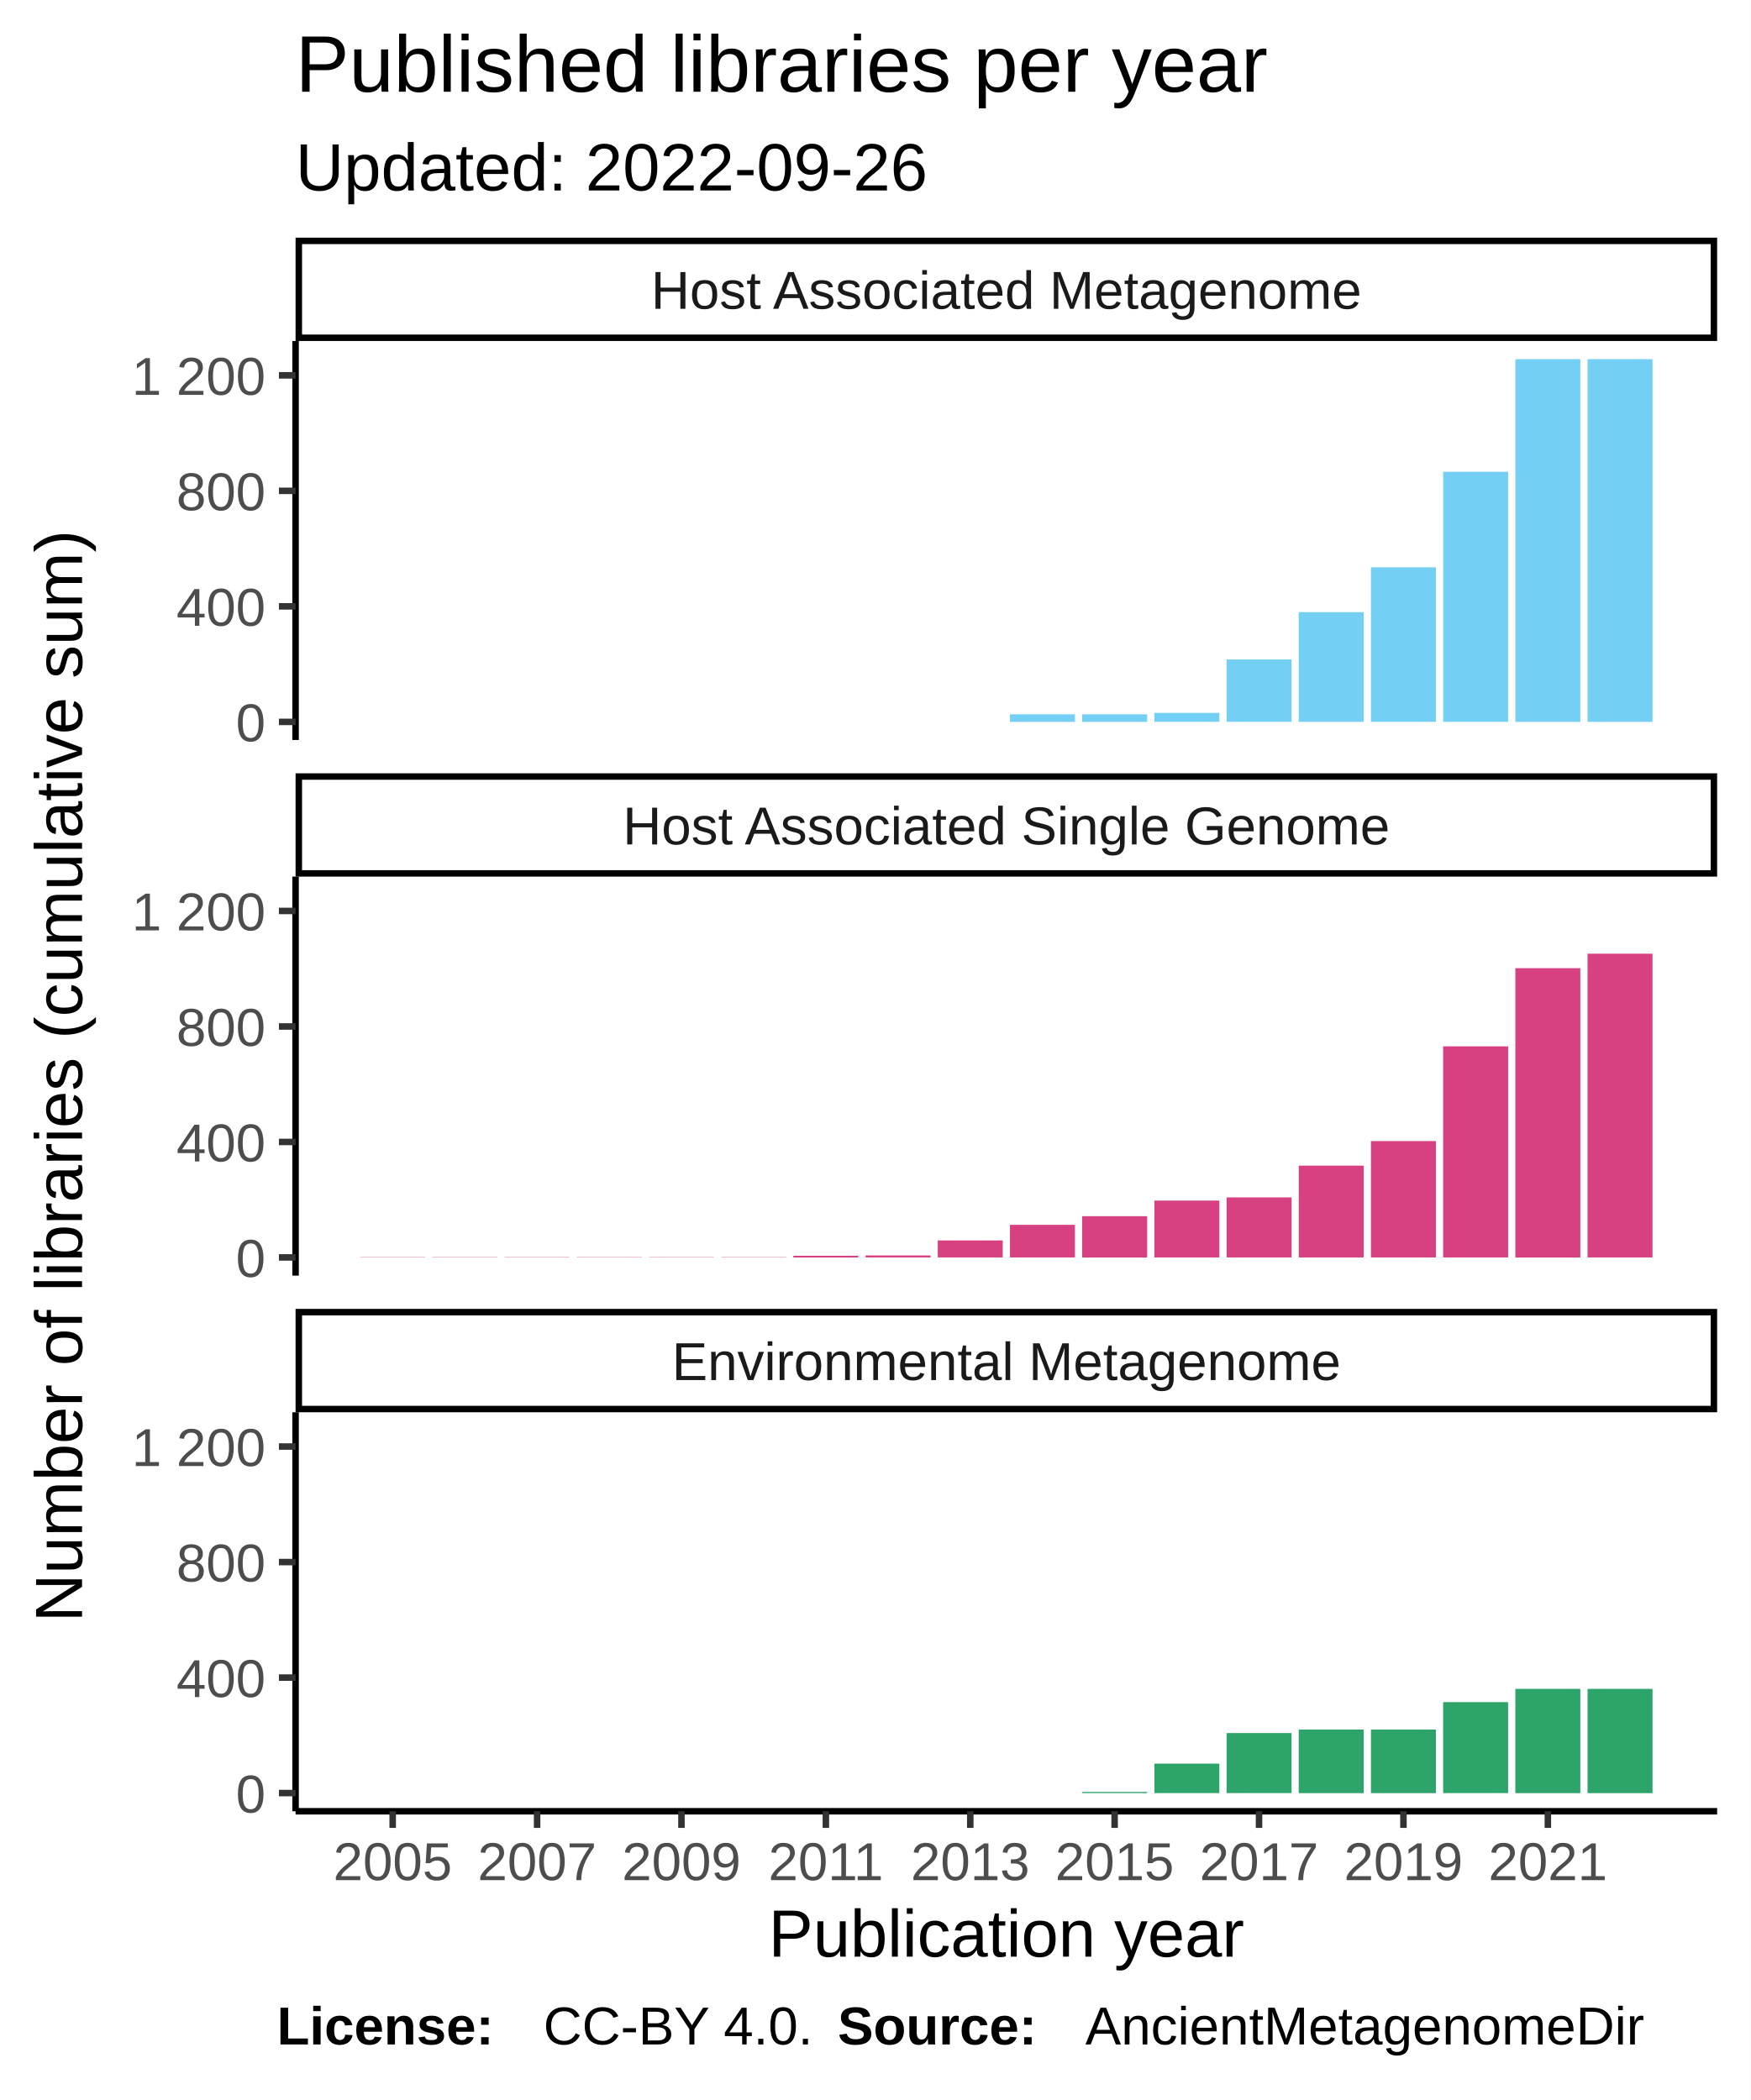
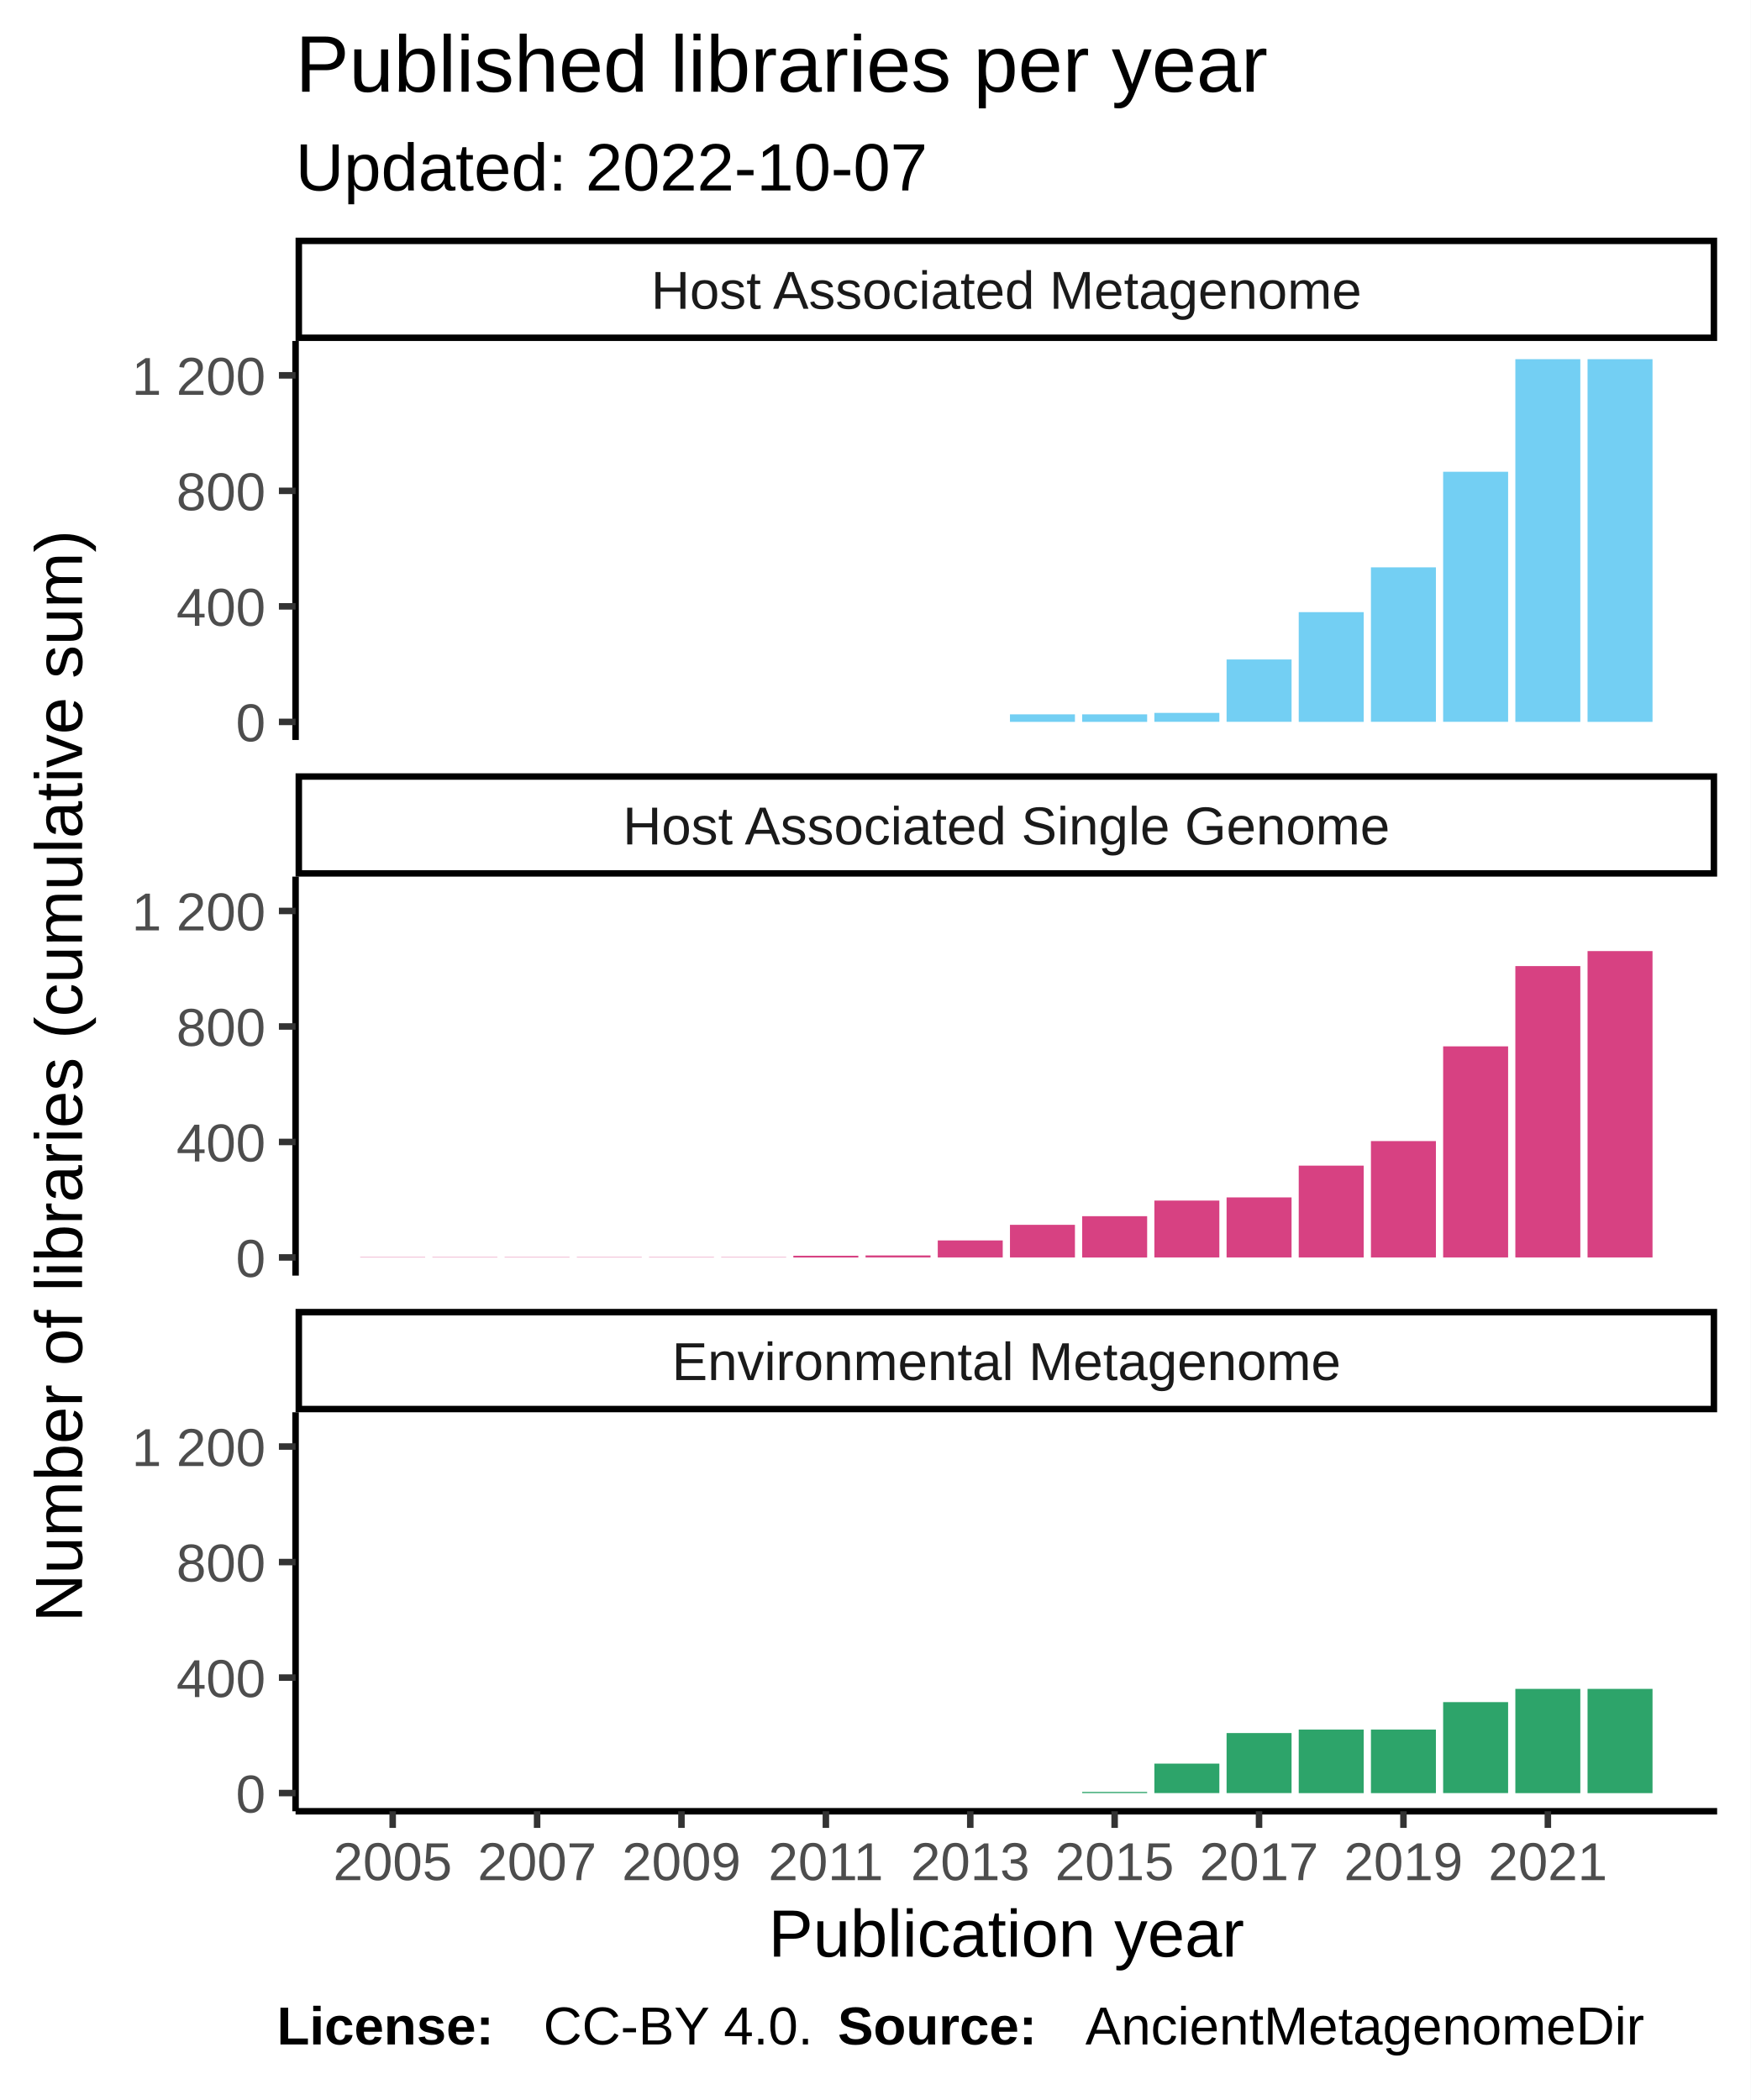
<svg xmlns="http://www.w3.org/2000/svg" class="svglite" width="288.00pt" height="345.60pt" viewBox="0 0 288.00 345.60">
  <defs>
    <style type="text/css">
    .svglite line, .svglite polyline, .svglite polygon, .svglite path, .svglite rect, .svglite circle {
      fill: none;
      stroke: #000000;
      stroke-linecap: round;
      stroke-linejoin: round;
      stroke-miterlimit: 10.00;
    }
  </style>
  </defs>
  <rect width="100%" height="100%" style="stroke: none; fill: #FFFFFF;" />
  <defs>
    <clipPath id="cpMC4wMHwyODguMDB8MC4wMHwzNDUuNjA=">
      <rect x="0.00" y="0.00" width="288.00" height="345.60" />
    </clipPath>
  </defs>
  <g clip-path="url(#cpMC4wMHwyODguMDB8MC4wMHwzNDUuNjA=)">
    <rect x="0.00" y="0.00" width="288.00" height="345.60" style="stroke-width: 1.07; stroke: #FFFFFF; fill: #FFFFFF;" />
  </g>
  <defs>
    <clipPath id="cpNDguNjN8MjgyLjUyfDU2LjEyfDEyMS43OA==">
      <rect x="48.63" y="56.12" width="233.89" height="65.66" />
    </clipPath>
  </defs>
  <g clip-path="url(#cpNDguNjN8MjgyLjUyfDU2LjEyfDEyMS43OA==)">
    <rect x="48.63" y="56.12" width="233.89" height="65.66" style="stroke-width: 1.07; stroke: none; fill: #FFFFFF;" />
    <rect x="59.26" y="118.80" width="10.69" height="0.00" style="stroke-width: 1.07; stroke: none; stroke-linecap: square; stroke-linejoin: miter; fill: #73CFF3;" />
    <rect x="71.14" y="118.80" width="10.69" height="0.00" style="stroke-width: 1.07; stroke: none; stroke-linecap: square; stroke-linejoin: miter; fill: #73CFF3;" />
    <rect x="83.02" y="118.80" width="10.69" height="0.00" style="stroke-width: 1.07; stroke: none; stroke-linecap: square; stroke-linejoin: miter; fill: #73CFF3;" />
    <rect x="94.90" y="118.80" width="10.69" height="0.00" style="stroke-width: 1.07; stroke: none; stroke-linecap: square; stroke-linejoin: miter; fill: #73CFF3;" />
    <rect x="106.78" y="118.80" width="10.69" height="0.00" style="stroke-width: 1.07; stroke: none; stroke-linecap: square; stroke-linejoin: miter; fill: #73CFF3;" />
    <rect x="118.66" y="118.80" width="10.69" height="0.00" style="stroke-width: 1.07; stroke: none; stroke-linecap: square; stroke-linejoin: miter; fill: #73CFF3;" />
    <rect x="130.53" y="118.80" width="10.69" height="0.00" style="stroke-width: 1.07; stroke: none; stroke-linecap: square; stroke-linejoin: miter; fill: #73CFF3;" />
    <rect x="142.41" y="118.80" width="10.69" height="0.00" style="stroke-width: 1.07; stroke: none; stroke-linecap: square; stroke-linejoin: miter; fill: #73CFF3;" />
    <rect x="154.29" y="118.80" width="10.69" height="0.00" style="stroke-width: 1.07; stroke: none; stroke-linecap: square; stroke-linejoin: miter; fill: #73CFF3;" />
    <rect x="166.17" y="117.56" width="10.69" height="1.24" style="stroke-width: 1.07; stroke: none; stroke-linecap: square; stroke-linejoin: miter; fill: #73CFF3;" />
    <rect x="178.05" y="117.56" width="10.69" height="1.24" style="stroke-width: 1.07; stroke: none; stroke-linecap: square; stroke-linejoin: miter; fill: #73CFF3;" />
    <rect x="189.93" y="117.32" width="10.69" height="1.47" style="stroke-width: 1.07; stroke: none; stroke-linecap: square; stroke-linejoin: miter; fill: #73CFF3;" />
    <rect x="201.81" y="108.53" width="10.69" height="10.26" style="stroke-width: 1.07; stroke: none; stroke-linecap: square; stroke-linejoin: miter; fill: #73CFF3;" />
    <rect x="213.68" y="100.74" width="10.69" height="18.06" style="stroke-width: 1.07; stroke: none; stroke-linecap: square; stroke-linejoin: miter; fill: #73CFF3;" />
    <rect x="225.56" y="93.37" width="10.69" height="25.42" style="stroke-width: 1.07; stroke: none; stroke-linecap: square; stroke-linejoin: miter; fill: #73CFF3;" />
    <rect x="237.44" y="77.64" width="10.69" height="41.15" style="stroke-width: 1.07; stroke: none; stroke-linecap: square; stroke-linejoin: miter; fill: #73CFF3;" />
    <rect x="249.32" y="59.11" width="10.69" height="59.69" style="stroke-width: 1.07; stroke: none; stroke-linecap: square; stroke-linejoin: miter; fill: #73CFF3;" />
    <rect x="261.20" y="59.11" width="10.69" height="59.69" style="stroke-width: 1.07; stroke: none; stroke-linecap: square; stroke-linejoin: miter; fill: #73CFF3;" />
  </g>
  <g clip-path="url(#cpMC4wMHwyODguMDB8MC4wMHwzNDUuNjA=)">
</g>
  <defs>
    <clipPath id="cpNDguNjN8MjgyLjUyfDE0NC4yN3wyMDkuOTM=">
      <rect x="48.63" y="144.27" width="233.89" height="65.66" />
    </clipPath>
  </defs>
  <g clip-path="url(#cpNDguNjN8MjgyLjUyfDE0NC4yN3wyMDkuOTM=)">
    <rect x="48.63" y="144.27" width="233.89" height="65.66" style="stroke-width: 1.07; stroke: none; fill: #FFFFFF;" />
    <rect x="59.26" y="206.90" width="10.69" height="0.048" style="stroke-width: 1.07; stroke: none; stroke-linecap: square; stroke-linejoin: miter; fill: #D74182;" />
    <rect x="71.14" y="206.90" width="10.69" height="0.048" style="stroke-width: 1.07; stroke: none; stroke-linecap: square; stroke-linejoin: miter; fill: #D74182;" />
    <rect x="83.02" y="206.90" width="10.69" height="0.048" style="stroke-width: 1.07; stroke: none; stroke-linecap: square; stroke-linejoin: miter; fill: #D74182;" />
    <rect x="94.90" y="206.90" width="10.69" height="0.048" style="stroke-width: 1.07; stroke: none; stroke-linecap: square; stroke-linejoin: miter; fill: #D74182;" />
    <rect x="106.78" y="206.90" width="10.69" height="0.048" style="stroke-width: 1.07; stroke: none; stroke-linecap: square; stroke-linejoin: miter; fill: #D74182;" />
    <rect x="118.66" y="206.90" width="10.69" height="0.048" style="stroke-width: 1.07; stroke: none; stroke-linecap: square; stroke-linejoin: miter; fill: #D74182;" />
    <rect x="130.53" y="206.66" width="10.69" height="0.29" style="stroke-width: 1.07; stroke: none; stroke-linecap: square; stroke-linejoin: miter; fill: #D74182;" />
    <rect x="142.41" y="206.61" width="10.69" height="0.33" style="stroke-width: 1.07; stroke: none; stroke-linecap: square; stroke-linejoin: miter; fill: #D74182;" />
    <rect x="154.29" y="204.14" width="10.69" height="2.80" style="stroke-width: 1.07; stroke: none; stroke-linecap: square; stroke-linejoin: miter; fill: #D74182;" />
    <rect x="166.17" y="201.57" width="10.69" height="5.37" style="stroke-width: 1.07; stroke: none; stroke-linecap: square; stroke-linejoin: miter; fill: #D74182;" />
    <rect x="178.05" y="200.15" width="10.69" height="6.80" style="stroke-width: 1.07; stroke: none; stroke-linecap: square; stroke-linejoin: miter; fill: #D74182;" />
    <rect x="189.93" y="197.58" width="10.69" height="9.36" style="stroke-width: 1.07; stroke: none; stroke-linecap: square; stroke-linejoin: miter; fill: #D74182;" />
    <rect x="201.81" y="197.06" width="10.69" height="9.88" style="stroke-width: 1.07; stroke: none; stroke-linecap: square; stroke-linejoin: miter; fill: #D74182;" />
    <rect x="213.68" y="191.83" width="10.69" height="15.11" style="stroke-width: 1.07; stroke: none; stroke-linecap: square; stroke-linejoin: miter; fill: #D74182;" />
    <rect x="225.56" y="187.79" width="10.69" height="19.15" style="stroke-width: 1.07; stroke: none; stroke-linecap: square; stroke-linejoin: miter; fill: #D74182;" />
    <rect x="237.44" y="172.20" width="10.69" height="34.74" style="stroke-width: 1.07; stroke: none; stroke-linecap: square; stroke-linejoin: miter; fill: #D74182;" />
-     <rect x="249.32" y="159.33" width="10.69" height="47.62" style="stroke-width: 1.07; stroke: none; stroke-linecap: square; stroke-linejoin: miter; fill: #D74182;" />
-     <rect x="261.20" y="156.95" width="10.69" height="49.99" style="stroke-width: 1.07; stroke: none; stroke-linecap: square; stroke-linejoin: miter; fill: #D74182;" />
+     <rect x="249.32" y="158.99" width="10.69" height="47.95" style="stroke-width: 1.07; stroke: none; stroke-linecap: square; stroke-linejoin: miter; fill: #D74182;" />
+     <rect x="261.20" y="156.52" width="10.69" height="50.42" style="stroke-width: 1.07; stroke: none; stroke-linecap: square; stroke-linejoin: miter; fill: #D74182;" />
  </g>
  <g clip-path="url(#cpMC4wMHwyODguMDB8MC4wMHwzNDUuNjA=)">
</g>
  <defs>
    <clipPath id="cpNDguNjN8MjgyLjUyfDIzMi40MnwyOTguMDg=">
      <rect x="48.63" y="232.42" width="233.89" height="65.66" />
    </clipPath>
  </defs>
  <g clip-path="url(#cpNDguNjN8MjgyLjUyfDIzMi40MnwyOTguMDg=)">
    <rect x="48.63" y="232.42" width="233.89" height="65.66" style="stroke-width: 1.07; stroke: none; fill: #FFFFFF;" />
    <rect x="59.26" y="295.09" width="10.69" height="0.00" style="stroke-width: 1.07; stroke: none; stroke-linecap: square; stroke-linejoin: miter; fill: #2DA46A;" />
    <rect x="71.14" y="295.09" width="10.69" height="0.00" style="stroke-width: 1.07; stroke: none; stroke-linecap: square; stroke-linejoin: miter; fill: #2DA46A;" />
    <rect x="83.02" y="295.09" width="10.69" height="0.00" style="stroke-width: 1.07; stroke: none; stroke-linecap: square; stroke-linejoin: miter; fill: #2DA46A;" />
    <rect x="94.90" y="295.09" width="10.69" height="0.00" style="stroke-width: 1.07; stroke: none; stroke-linecap: square; stroke-linejoin: miter; fill: #2DA46A;" />
    <rect x="106.78" y="295.09" width="10.69" height="0.00" style="stroke-width: 1.07; stroke: none; stroke-linecap: square; stroke-linejoin: miter; fill: #2DA46A;" />
    <rect x="118.66" y="295.09" width="10.69" height="0.00" style="stroke-width: 1.07; stroke: none; stroke-linecap: square; stroke-linejoin: miter; fill: #2DA46A;" />
    <rect x="130.53" y="295.09" width="10.69" height="0.00" style="stroke-width: 1.07; stroke: none; stroke-linecap: square; stroke-linejoin: miter; fill: #2DA46A;" />
    <rect x="142.41" y="295.09" width="10.69" height="0.00" style="stroke-width: 1.07; stroke: none; stroke-linecap: square; stroke-linejoin: miter; fill: #2DA46A;" />
    <rect x="154.29" y="295.09" width="10.69" height="0.00" style="stroke-width: 1.07; stroke: none; stroke-linecap: square; stroke-linejoin: miter; fill: #2DA46A;" />
    <rect x="166.17" y="295.09" width="10.69" height="0.00" style="stroke-width: 1.07; stroke: none; stroke-linecap: square; stroke-linejoin: miter; fill: #2DA46A;" />
    <rect x="178.05" y="294.90" width="10.69" height="0.19" style="stroke-width: 1.07; stroke: none; stroke-linecap: square; stroke-linejoin: miter; fill: #2DA46A;" />
    <rect x="189.93" y="290.24" width="10.69" height="4.85" style="stroke-width: 1.07; stroke: none; stroke-linecap: square; stroke-linejoin: miter; fill: #2DA46A;" />
    <rect x="201.81" y="285.21" width="10.69" height="9.88" style="stroke-width: 1.07; stroke: none; stroke-linecap: square; stroke-linejoin: miter; fill: #2DA46A;" />
    <rect x="213.68" y="284.64" width="10.69" height="10.46" style="stroke-width: 1.07; stroke: none; stroke-linecap: square; stroke-linejoin: miter; fill: #2DA46A;" />
    <rect x="225.56" y="284.64" width="10.69" height="10.46" style="stroke-width: 1.07; stroke: none; stroke-linecap: square; stroke-linejoin: miter; fill: #2DA46A;" />
    <rect x="237.44" y="280.12" width="10.69" height="14.97" style="stroke-width: 1.07; stroke: none; stroke-linecap: square; stroke-linejoin: miter; fill: #2DA46A;" />
    <rect x="249.32" y="277.94" width="10.69" height="17.16" style="stroke-width: 1.07; stroke: none; stroke-linecap: square; stroke-linejoin: miter; fill: #2DA46A;" />
    <rect x="261.20" y="277.94" width="10.69" height="17.16" style="stroke-width: 1.07; stroke: none; stroke-linecap: square; stroke-linejoin: miter; fill: #2DA46A;" />
  </g>
  <g clip-path="url(#cpMC4wMHwyODguMDB8MC4wMHwzNDUuNjA=)">
</g>
  <defs>
    <clipPath id="cpNDguNjN8MjgyLjUyfDIxNS40MXwyMzIuNDI=">
      <rect x="48.63" y="215.41" width="233.89" height="17.01" />
    </clipPath>
  </defs>
  <g clip-path="url(#cpNDguNjN8MjgyLjUyfDIxNS40MXwyMzIuNDI=)">
    <rect x="48.63" y="215.41" width="233.89" height="17.01" style="stroke-width: 2.13; fill: #FFFFFF;" />
    <text x="165.58" y="227.12" text-anchor="middle" style="font-size: 8.80px; fill: #1A1A1A; font-family: Liberation Sans;" textLength="124.59px" lengthAdjust="spacingAndGlyphs">Environmental Metagenome</text>
  </g>
  <g clip-path="url(#cpMC4wMHwyODguMDB8MC4wMHwzNDUuNjA=)">
</g>
  <defs>
    <clipPath id="cpNDguNjN8MjgyLjUyfDEyNy4yNnwxNDQuMjc=">
      <rect x="48.63" y="127.26" width="233.89" height="17.01" />
    </clipPath>
  </defs>
  <g clip-path="url(#cpNDguNjN8MjgyLjUyfDEyNy4yNnwxNDQuMjc=)">
    <rect x="48.63" y="127.26" width="233.89" height="17.01" style="stroke-width: 2.13; fill: #FFFFFF;" />
    <text x="165.58" y="138.97" text-anchor="middle" style="font-size: 8.80px; fill: #1A1A1A; font-family: Liberation Sans;" textLength="140.36px" lengthAdjust="spacingAndGlyphs">Host Associated Single Genome</text>
  </g>
  <g clip-path="url(#cpMC4wMHwyODguMDB8MC4wMHwzNDUuNjA=)">
</g>
  <defs>
    <clipPath id="cpNDguNjN8MjgyLjUyfDM5LjExfDU2LjEy">
      <rect x="48.63" y="39.11" width="233.89" height="17.01" />
    </clipPath>
  </defs>
  <g clip-path="url(#cpNDguNjN8MjgyLjUyfDM5LjExfDU2LjEy)">
    <rect x="48.63" y="39.11" width="233.89" height="17.01" style="stroke-width: 2.13; fill: #FFFFFF;" />
    <text x="165.58" y="50.82" text-anchor="middle" style="font-size: 8.80px; fill: #1A1A1A; font-family: Liberation Sans;" textLength="131.12px" lengthAdjust="spacingAndGlyphs">Host Associated Metagenome</text>
  </g>
  <g clip-path="url(#cpMC4wMHwyODguMDB8MC4wMHwzNDUuNjA=)">
    <polyline points="48.63,298.08 282.52,298.08 " style="stroke-width: 1.07; stroke-linecap: butt;" />
    <polyline points="64.61,300.82 64.61,298.08 " style="stroke-width: 1.07; stroke: #333333; stroke-linecap: butt;" />
    <polyline points="88.37,300.82 88.37,298.08 " style="stroke-width: 1.07; stroke: #333333; stroke-linecap: butt;" />
    <polyline points="112.12,300.82 112.12,298.08 " style="stroke-width: 1.07; stroke: #333333; stroke-linecap: butt;" />
    <polyline points="135.88,300.82 135.88,298.08 " style="stroke-width: 1.07; stroke: #333333; stroke-linecap: butt;" />
    <polyline points="159.64,300.82 159.64,298.08 " style="stroke-width: 1.07; stroke: #333333; stroke-linecap: butt;" />
    <polyline points="183.39,300.82 183.39,298.08 " style="stroke-width: 1.07; stroke: #333333; stroke-linecap: butt;" />
    <polyline points="207.15,300.82 207.15,298.08 " style="stroke-width: 1.07; stroke: #333333; stroke-linecap: butt;" />
    <polyline points="230.91,300.82 230.91,298.08 " style="stroke-width: 1.07; stroke: #333333; stroke-linecap: butt;" />
    <polyline points="254.67,300.82 254.67,298.08 " style="stroke-width: 1.07; stroke: #333333; stroke-linecap: butt;" />
    <text x="64.61" y="309.42" text-anchor="middle" style="font-size: 8.80px; fill: #4D4D4D; font-family: Liberation Sans;" textLength="22.38px" lengthAdjust="spacingAndGlyphs">2005</text>
    <text x="88.37" y="309.42" text-anchor="middle" style="font-size: 8.80px; fill: #4D4D4D; font-family: Liberation Sans;" textLength="22.38px" lengthAdjust="spacingAndGlyphs">2007</text>
    <text x="112.12" y="309.42" text-anchor="middle" style="font-size: 8.80px; fill: #4D4D4D; font-family: Liberation Sans;" textLength="22.38px" lengthAdjust="spacingAndGlyphs">2009</text>
    <text x="135.88" y="309.42" text-anchor="middle" style="font-size: 8.80px; fill: #4D4D4D; font-family: Liberation Sans;" textLength="22.38px" lengthAdjust="spacingAndGlyphs">2011</text>
    <text x="159.64" y="309.42" text-anchor="middle" style="font-size: 8.80px; fill: #4D4D4D; font-family: Liberation Sans;" textLength="22.38px" lengthAdjust="spacingAndGlyphs">2013</text>
    <text x="183.39" y="309.42" text-anchor="middle" style="font-size: 8.80px; fill: #4D4D4D; font-family: Liberation Sans;" textLength="22.38px" lengthAdjust="spacingAndGlyphs">2015</text>
    <text x="207.15" y="309.42" text-anchor="middle" style="font-size: 8.80px; fill: #4D4D4D; font-family: Liberation Sans;" textLength="22.38px" lengthAdjust="spacingAndGlyphs">2017</text>
    <text x="230.91" y="309.42" text-anchor="middle" style="font-size: 8.80px; fill: #4D4D4D; font-family: Liberation Sans;" textLength="22.38px" lengthAdjust="spacingAndGlyphs">2019</text>
    <text x="254.67" y="309.42" text-anchor="middle" style="font-size: 8.80px; fill: #4D4D4D; font-family: Liberation Sans;" textLength="22.38px" lengthAdjust="spacingAndGlyphs">2021</text>
    <polyline points="48.63,121.78 48.63,56.12 " style="stroke-width: 1.07; stroke-linecap: butt;" />
    <text x="43.70" y="122.00" text-anchor="end" style="font-size: 8.80px; fill: #4D4D4D; font-family: Liberation Sans;" textLength="5.59px" lengthAdjust="spacingAndGlyphs">0</text>
    <text x="43.70" y="102.99" text-anchor="end" style="font-size: 8.80px; fill: #4D4D4D; font-family: Liberation Sans;" textLength="16.78px" lengthAdjust="spacingAndGlyphs">400</text>
    <text x="43.70" y="83.98" text-anchor="end" style="font-size: 8.80px; fill: #4D4D4D; font-family: Liberation Sans;" textLength="16.78px" lengthAdjust="spacingAndGlyphs">800</text>
    <text x="43.70" y="64.98" text-anchor="end" style="font-size: 8.80px; fill: #4D4D4D; font-family: Liberation Sans;" textLength="25.17px" lengthAdjust="spacingAndGlyphs">1 200</text>
    <polyline points="45.89,118.80 48.63,118.80 " style="stroke-width: 1.07; stroke: #333333; stroke-linecap: butt;" />
    <polyline points="45.89,99.79 48.63,99.79 " style="stroke-width: 1.07; stroke: #333333; stroke-linecap: butt;" />
    <polyline points="45.89,80.78 48.63,80.78 " style="stroke-width: 1.07; stroke: #333333; stroke-linecap: butt;" />
    <polyline points="45.89,61.77 48.63,61.77 " style="stroke-width: 1.07; stroke: #333333; stroke-linecap: butt;" />
    <polyline points="48.63,209.93 48.63,144.27 " style="stroke-width: 1.07; stroke-linecap: butt;" />
    <text x="43.70" y="210.15" text-anchor="end" style="font-size: 8.80px; fill: #4D4D4D; font-family: Liberation Sans;" textLength="5.59px" lengthAdjust="spacingAndGlyphs">0</text>
    <text x="43.70" y="191.14" text-anchor="end" style="font-size: 8.80px; fill: #4D4D4D; font-family: Liberation Sans;" textLength="16.78px" lengthAdjust="spacingAndGlyphs">400</text>
    <text x="43.70" y="172.13" text-anchor="end" style="font-size: 8.80px; fill: #4D4D4D; font-family: Liberation Sans;" textLength="16.78px" lengthAdjust="spacingAndGlyphs">800</text>
    <text x="43.70" y="153.12" text-anchor="end" style="font-size: 8.80px; fill: #4D4D4D; font-family: Liberation Sans;" textLength="25.17px" lengthAdjust="spacingAndGlyphs">1 200</text>
    <polyline points="45.89,206.94 48.63,206.94 " style="stroke-width: 1.07; stroke: #333333; stroke-linecap: butt;" />
    <polyline points="45.89,187.93 48.63,187.93 " style="stroke-width: 1.07; stroke: #333333; stroke-linecap: butt;" />
    <polyline points="45.89,168.93 48.63,168.93 " style="stroke-width: 1.07; stroke: #333333; stroke-linecap: butt;" />
    <polyline points="45.89,149.92 48.63,149.92 " style="stroke-width: 1.07; stroke: #333333; stroke-linecap: butt;" />
    <polyline points="48.63,298.08 48.63,232.42 " style="stroke-width: 1.07; stroke-linecap: butt;" />
    <text x="43.70" y="298.30" text-anchor="end" style="font-size: 8.80px; fill: #4D4D4D; font-family: Liberation Sans;" textLength="5.59px" lengthAdjust="spacingAndGlyphs">0</text>
    <text x="43.70" y="279.29" text-anchor="end" style="font-size: 8.80px; fill: #4D4D4D; font-family: Liberation Sans;" textLength="16.78px" lengthAdjust="spacingAndGlyphs">400</text>
    <text x="43.70" y="260.28" text-anchor="end" style="font-size: 8.80px; fill: #4D4D4D; font-family: Liberation Sans;" textLength="16.78px" lengthAdjust="spacingAndGlyphs">800</text>
    <text x="43.70" y="241.27" text-anchor="end" style="font-size: 8.80px; fill: #4D4D4D; font-family: Liberation Sans;" textLength="25.17px" lengthAdjust="spacingAndGlyphs">1 200</text>
    <polyline points="45.89,295.09 48.63,295.09 " style="stroke-width: 1.07; stroke: #333333; stroke-linecap: butt;" />
    <polyline points="45.89,276.08 48.63,276.08 " style="stroke-width: 1.07; stroke: #333333; stroke-linecap: butt;" />
    <polyline points="45.89,257.07 48.63,257.07 " style="stroke-width: 1.07; stroke: #333333; stroke-linecap: butt;" />
    <polyline points="45.89,238.06 48.63,238.06 " style="stroke-width: 1.07; stroke: #333333; stroke-linecap: butt;" />
    <text x="165.58" y="322.01" text-anchor="middle" style="font-size: 11.00px; font-family: Liberation Sans;" textLength="88.41px" lengthAdjust="spacingAndGlyphs">Publication year</text>
    <text transform="translate(13.50,177.10) rotate(-90)" text-anchor="middle" style="font-size: 11.00px; font-family: Liberation Sans;" textLength="213.38px" lengthAdjust="spacingAndGlyphs">Number of  libraries  (cumulative sum)</text>
-     <text x="48.63" y="31.34" style="font-size: 11.00px; font-family: Liberation Sans;" textLength="117.95px" lengthAdjust="spacingAndGlyphs">Updated: 2022-09-26</text>
+     <text x="48.63" y="31.34" style="font-size: 11.00px; font-family: Liberation Sans;" textLength="117.95px" lengthAdjust="spacingAndGlyphs">Updated: 2022-10-07</text>
    <text x="48.63" y="15.10" style="font-size: 13.20px; font-family: Liberation Sans;" textLength="180.69px" lengthAdjust="spacingAndGlyphs">Published libraries per year</text>
    <text x="45.55" y="336.46" style="font-size: 8.80px; font-weight: bold; font-family: Liberation Sans;" textLength="43.86px" lengthAdjust="spacingAndGlyphs">License: </text>
    <text x="89.40" y="336.46" style="font-size: 8.80px; font-family: Liberation Sans;" textLength="48.43px" lengthAdjust="spacingAndGlyphs">CC-BY 4.0. </text>
    <text x="137.83" y="336.46" style="font-size: 8.80px; font-weight: bold; font-family: Liberation Sans;" textLength="40.75px" lengthAdjust="spacingAndGlyphs">Source: </text>
    <text x="178.58" y="336.46" style="font-size: 8.80px; font-family: Liberation Sans;" textLength="103.94px" lengthAdjust="spacingAndGlyphs">AncientMetagenomeDir</text>
  </g>
</svg>
